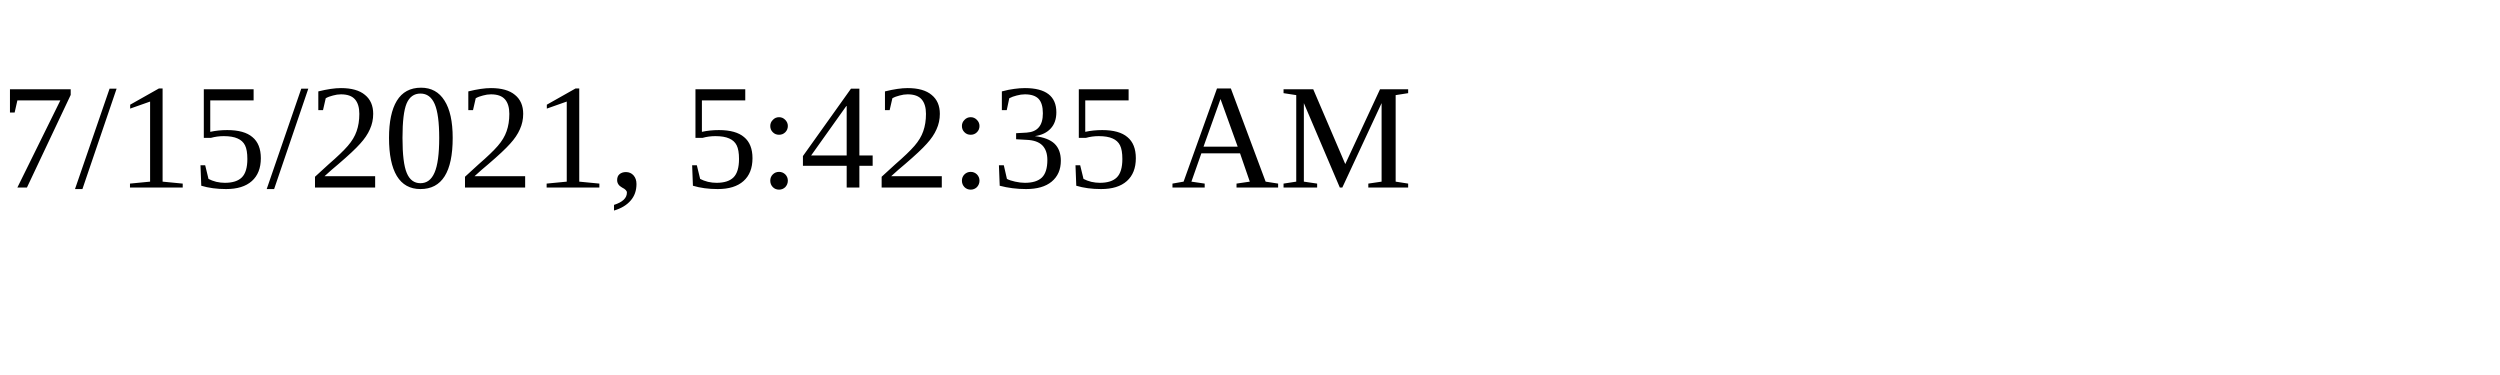
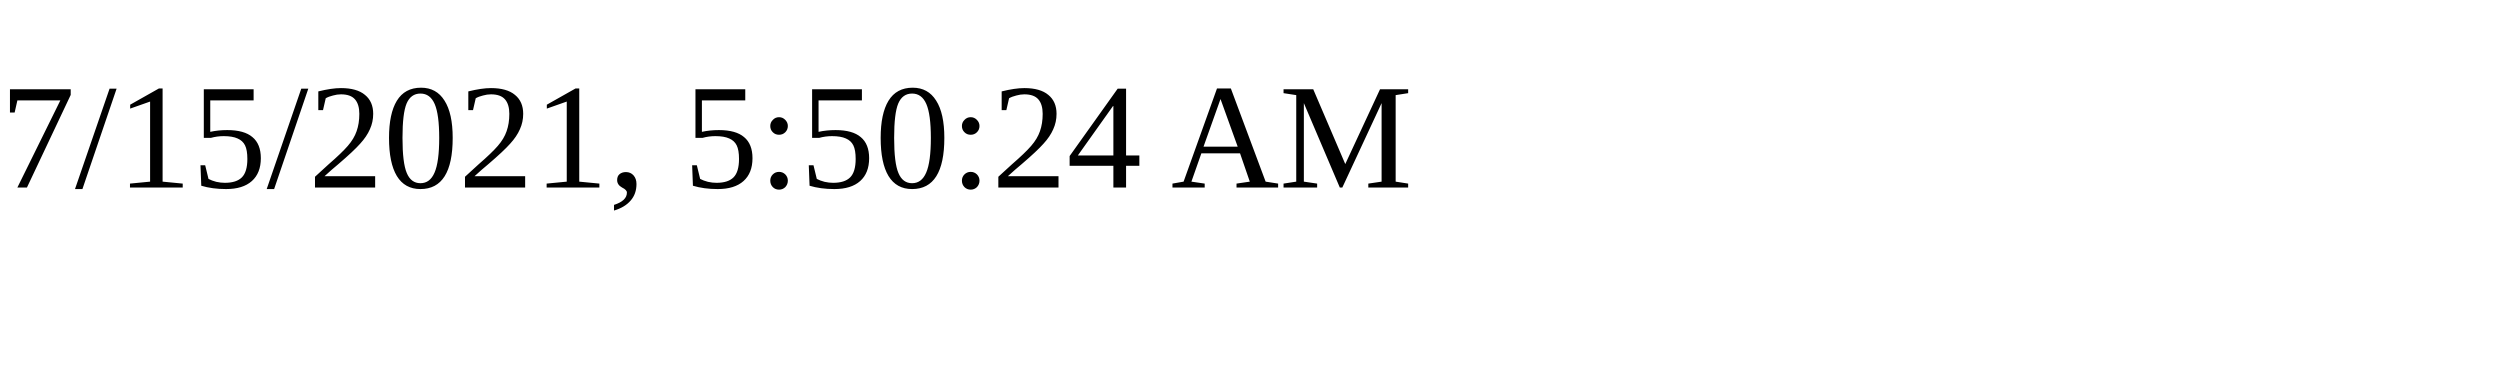
<svg xmlns="http://www.w3.org/2000/svg" height="30" width="200">
-   <text x="0" y="15">7/15/2021, 5:42:35 AM</text>
+   <text x="0" y="15">7/15/2021, 5:50:24 AM</text>
</svg>
